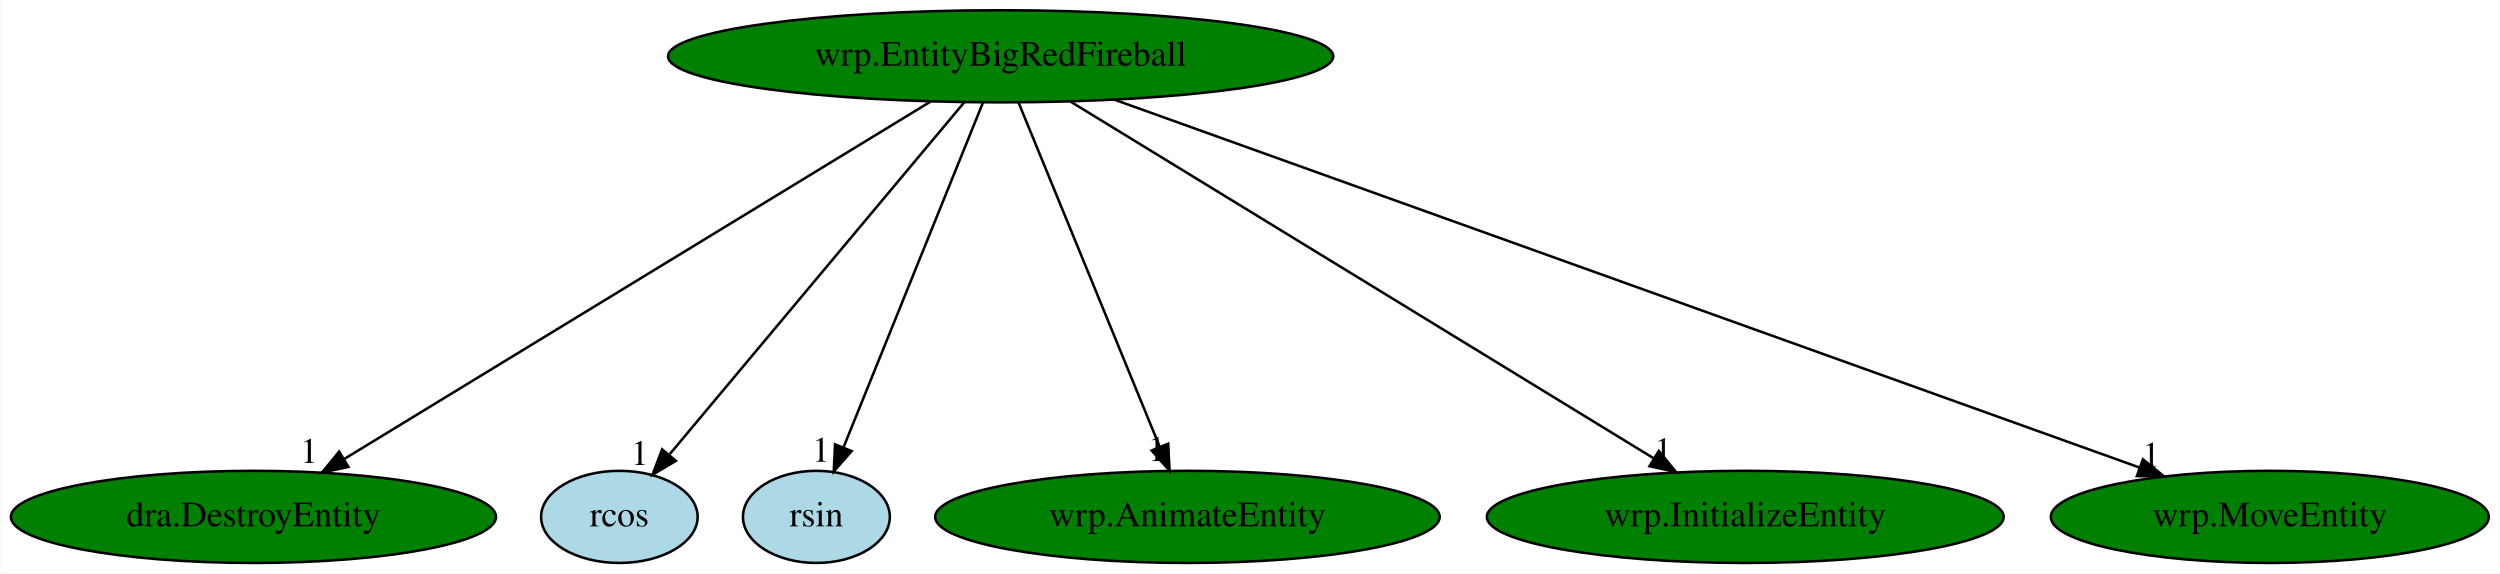
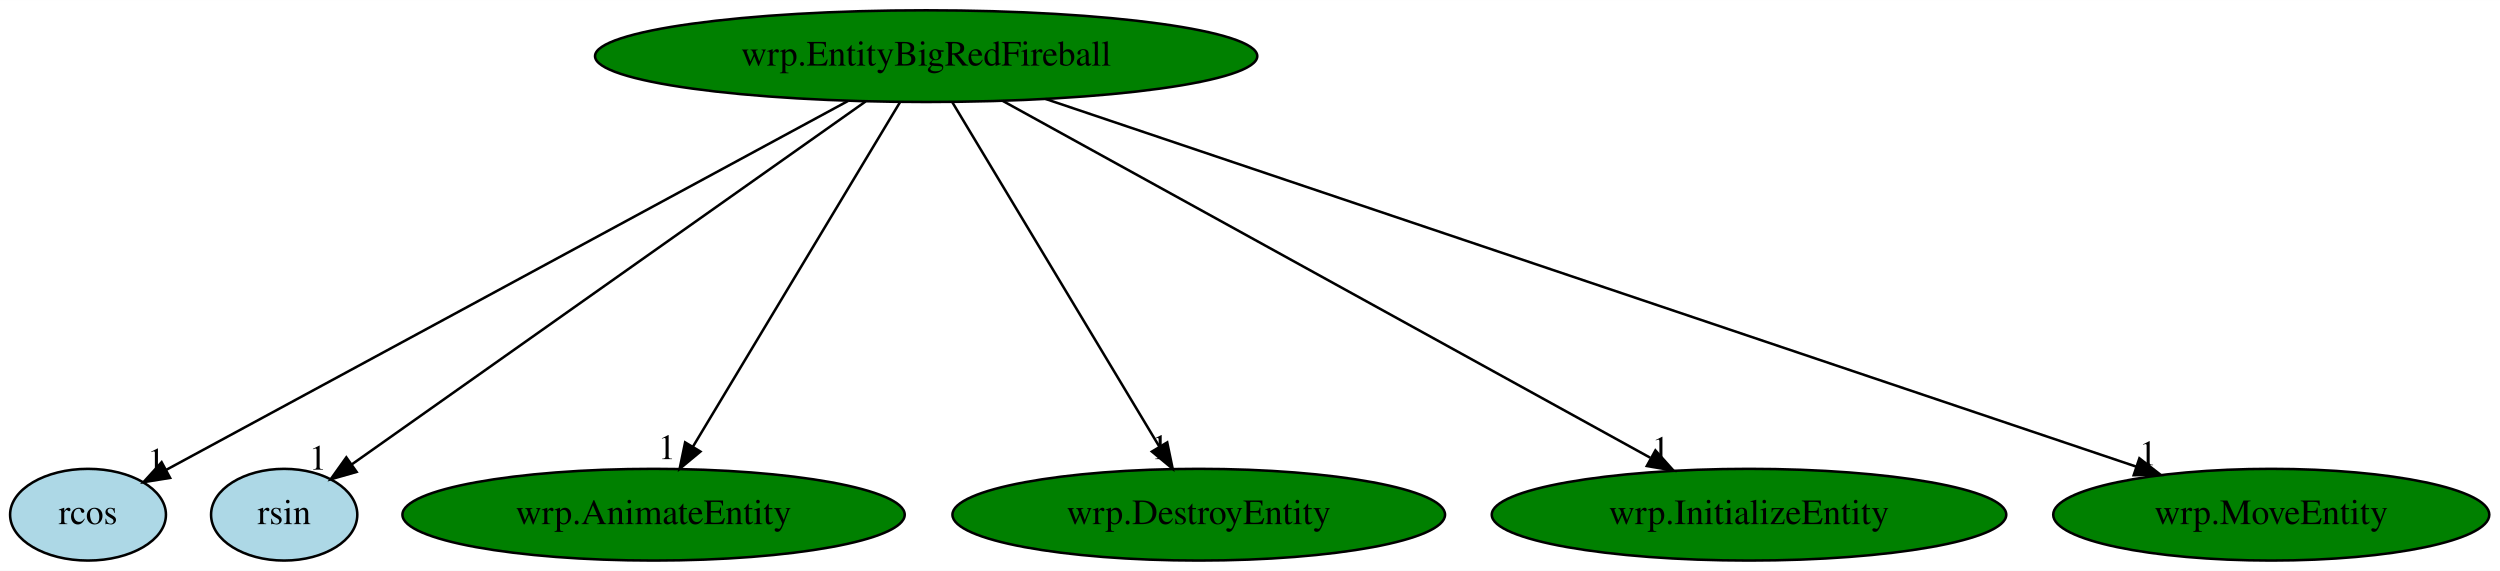
- <svg xmlns="http://www.w3.org/2000/svg" xmlns:xlink="http://www.w3.org/1999/xlink" width="977pt" height="224pt" viewBox="0.00 0.00 976.68 224.00">
+ <svg xmlns="http://www.w3.org/2000/svg" xmlns:xlink="http://www.w3.org/1999/xlink" width="981pt" height="224pt" viewBox="0.00 0.00 981.34 224.00">
  <g id="graph0" class="graph" transform="scale(1 1) rotate(0) translate(4 220)">
-     <polygon fill="white" stroke="transparent" points="-4,4 -4,-220 972.68,-220 972.68,4 -4,4" />
+     <polygon fill="white" stroke="transparent" points="-4,4 -4,-220 977.34,-220 977.34,4 -4,4" />
    <g id="node1" class="node">
-       <ellipse fill="green" stroke="black" cx="386.89" cy="-198" rx="129.98" ry="18" />
-       <text text-anchor="middle" x="386.89" y="-194.3" font-family="Times,serif" font-size="14.00">wrp.EntityBigRedFireball</text>
+       <ellipse fill="green" stroke="black" cx="359.55" cy="-198" rx="129.98" ry="18" />
+       <text text-anchor="middle" x="359.55" y="-194.3" font-family="Times,serif" font-size="14.00">wrp.EntityBigRedFireball</text>
    </g>
    <g id="node2" class="node">
      <g id="a_node2">
-         <a xlink:href="dra.DestroyEntity.svg" xlink:title="dra.DestroyEntity">
-           <ellipse fill="green" stroke="black" cx="94.89" cy="-18" rx="94.78" ry="18" />
-           <text text-anchor="middle" x="94.89" y="-14.3" font-family="Times,serif" font-size="14.00">dra.DestroyEntity</text>
+         <a xlink:href="rcos.svg" xlink:title="rcos">
+           <ellipse fill="lightblue" stroke="black" cx="30.55" cy="-18" rx="30.59" ry="18" />
+           <text text-anchor="middle" x="30.55" y="-14.3" font-family="Times,serif" font-size="14.00">rcos</text>
        </a>
      </g>
    </g>
    <g id="edge1" class="edge">
-       <path fill="none" stroke="black" d="M359.42,-180.25C306.22,-147.82 189.17,-76.47 130.25,-40.56" />
-       <polygon fill="black" stroke="black" points="132.01,-37.53 121.65,-35.31 128.37,-43.51 132.01,-37.53" />
-       <text text-anchor="middle" x="116.65" y="-39.11" font-family="Times,serif" font-size="14.00">1</text>
+       <path fill="none" stroke="black" d="M328.89,-180.41C266.23,-146.51 124.09,-69.61 61.32,-35.65" />
+       <polygon fill="black" stroke="black" points="62.77,-32.45 52.31,-30.77 59.44,-38.61 62.77,-32.45" />
+       <text text-anchor="middle" x="57.31" y="-34.57" font-family="Times,serif" font-size="14.00">1</text>
    </g>
    <g id="node3" class="node">
      <g id="a_node3">
-         <a xlink:href="rcos.svg" xlink:title="rcos">
-           <ellipse fill="lightblue" stroke="black" cx="237.89" cy="-18" rx="30.59" ry="18" />
-           <text text-anchor="middle" x="237.89" y="-14.3" font-family="Times,serif" font-size="14.00">rcos</text>
+         <a xlink:href="rsin.svg" xlink:title="rsin">
+           <ellipse fill="lightblue" stroke="black" cx="107.55" cy="-18" rx="28.7" ry="18" />
+           <text text-anchor="middle" x="107.55" y="-14.3" font-family="Times,serif" font-size="14.00">rsin</text>
        </a>
      </g>
    </g>
    <g id="edge2" class="edge">
-       <path fill="none" stroke="black" d="M372.6,-179.93C345.83,-147.95 288.08,-78.96 257.62,-42.57" />
-       <polygon fill="black" stroke="black" points="259.95,-39.9 250.85,-34.48 254.59,-44.4 259.95,-39.9" />
-       <text text-anchor="middle" x="245.85" y="-38.28" font-family="Times,serif" font-size="14.00">1</text>
+       <path fill="none" stroke="black" d="M335.84,-180.25C288.68,-146.94 183.41,-72.59 134.05,-37.72" />
+       <polygon fill="black" stroke="black" points="135.98,-34.8 125.79,-31.89 131.94,-40.51 135.98,-34.8" />
+       <text text-anchor="middle" x="120.79" y="-35.69" font-family="Times,serif" font-size="14.00">1</text>
    </g>
    <g id="node4" class="node">
      <g id="a_node4">
-         <a xlink:href="rsin.svg" xlink:title="rsin">
-           <ellipse fill="lightblue" stroke="black" cx="314.89" cy="-18" rx="28.7" ry="18" />
-           <text text-anchor="middle" x="314.89" y="-14.3" font-family="Times,serif" font-size="14.00">rsin</text>
+         <a xlink:href="wrp.AnimateEntity.svg" xlink:title="wrp.AnimateEntity">
+           <ellipse fill="green" stroke="black" cx="252.55" cy="-18" rx="98.58" ry="18" />
+           <text text-anchor="middle" x="252.55" y="-14.3" font-family="Times,serif" font-size="14.00">wrp.AnimateEntity</text>
        </a>
      </g>
    </g>
    <g id="edge3" class="edge">
-       <path fill="none" stroke="black" d="M379.99,-179.93C367.38,-148.75 340.53,-82.4 325.56,-45.37" />
-       <polygon fill="black" stroke="black" points="328.66,-43.71 321.67,-35.76 322.17,-46.34 328.66,-43.71" />
-       <text text-anchor="middle" x="316.67" y="-39.56" font-family="Times,serif" font-size="14.00">1</text>
+       <path fill="none" stroke="black" d="M349.29,-179.93C330.43,-148.57 290.18,-81.6 268,-44.71" />
+       <polygon fill="black" stroke="black" points="270.93,-42.78 262.78,-36.02 264.93,-46.39 270.93,-42.78" />
+       <text text-anchor="middle" x="257.78" y="-39.82" font-family="Times,serif" font-size="14.00">1</text>
    </g>
    <g id="node5" class="node">
      <g id="a_node5">
-         <a xlink:href="wrp.AnimateEntity.svg" xlink:title="wrp.AnimateEntity">
-           <ellipse fill="green" stroke="black" cx="459.89" cy="-18" rx="98.58" ry="18" />
-           <text text-anchor="middle" x="459.89" y="-14.3" font-family="Times,serif" font-size="14.00">wrp.AnimateEntity</text>
+         <a xlink:href="wrp.DestroyEntity.svg" xlink:title="wrp.DestroyEntity">
+           <ellipse fill="green" stroke="black" cx="466.55" cy="-18" rx="96.68" ry="18" />
+           <text text-anchor="middle" x="466.55" y="-14.3" font-family="Times,serif" font-size="14.00">wrp.DestroyEntity</text>
        </a>
      </g>
    </g>
    <g id="edge4" class="edge">
-       <path fill="none" stroke="black" d="M393.89,-179.93C406.65,-148.83 433.75,-82.73 448.96,-45.65" />
-       <polygon fill="black" stroke="black" points="452.36,-46.6 452.91,-36.02 445.88,-43.94 452.36,-46.6" />
-       <text text-anchor="middle" x="447.91" y="-39.82" font-family="Times,serif" font-size="14.00">1</text>
+       <path fill="none" stroke="black" d="M369.81,-179.93C388.66,-148.57 428.92,-81.6 451.09,-44.71" />
+       <polygon fill="black" stroke="black" points="454.17,-46.39 456.32,-36.02 448.17,-42.78 454.17,-46.39" />
+       <text text-anchor="middle" x="451.32" y="-39.82" font-family="Times,serif" font-size="14.00">1</text>
    </g>
    <g id="node6" class="node">
      <g id="a_node6">
        <a xlink:href="wrp.InitializeEntity.svg" xlink:title="wrp.InitializeEntity">
-           <ellipse fill="green" stroke="black" cx="677.89" cy="-18" rx="100.98" ry="18" />
-           <text text-anchor="middle" x="677.89" y="-14.3" font-family="Times,serif" font-size="14.00">wrp.InitializeEntity</text>
+           <ellipse fill="green" stroke="black" cx="682.55" cy="-18" rx="100.98" ry="18" />
+           <text text-anchor="middle" x="682.55" y="-14.3" font-family="Times,serif" font-size="14.00">wrp.InitializeEntity</text>
        </a>
      </g>
    </g>
    <g id="edge5" class="edge">
-       <path fill="none" stroke="black" d="M414.27,-180.25C467.16,-147.9 583.34,-76.84 642.2,-40.83" />
-       <polygon fill="black" stroke="black" points="644.1,-43.78 650.8,-35.57 640.44,-37.8 644.1,-43.78" />
-       <text text-anchor="middle" x="645.8" y="-39.37" font-family="Times,serif" font-size="14.00">1</text>
+       <path fill="none" stroke="black" d="M389.64,-180.41C448.46,-148 578.57,-76.3 643.75,-40.38" />
+       <polygon fill="black" stroke="black" points="645.81,-43.24 652.88,-35.35 642.43,-37.11 645.81,-43.24" />
+       <text text-anchor="middle" x="647.88" y="-39.15" font-family="Times,serif" font-size="14.00">1</text>
    </g>
    <g id="node7" class="node">
      <g id="a_node7">
        <a xlink:href="wrp.MoveEntity.svg" xlink:title="wrp.MoveEntity">
-           <ellipse fill="green" stroke="black" cx="882.89" cy="-18" rx="85.59" ry="18" />
-           <text text-anchor="middle" x="882.89" y="-14.3" font-family="Times,serif" font-size="14.00">wrp.MoveEntity</text>
+           <ellipse fill="green" stroke="black" cx="887.55" cy="-18" rx="85.59" ry="18" />
+           <text text-anchor="middle" x="887.55" y="-14.3" font-family="Times,serif" font-size="14.00">wrp.MoveEntity</text>
        </a>
      </g>
    </g>
    <g id="edge6" class="edge">
-       <path fill="none" stroke="black" d="M431.34,-181.05C523.41,-148.01 734.48,-72.26 831.9,-37.3" />
-       <polygon fill="black" stroke="black" points="833.29,-40.52 841.52,-33.85 830.93,-33.93 833.29,-40.52" />
-       <text text-anchor="middle" x="836.52" y="-37.65" font-family="Times,serif" font-size="14.00">1</text>
+       <path fill="none" stroke="black" d="M406.4,-181.2C504.57,-148.11 731.26,-71.69 834.55,-36.87" />
+       <polygon fill="black" stroke="black" points="835.79,-40.14 844.15,-33.63 833.55,-33.51 835.79,-40.14" />
+       <text text-anchor="middle" x="839.15" y="-37.43" font-family="Times,serif" font-size="14.00">1</text>
    </g>
  </g>
</svg>
